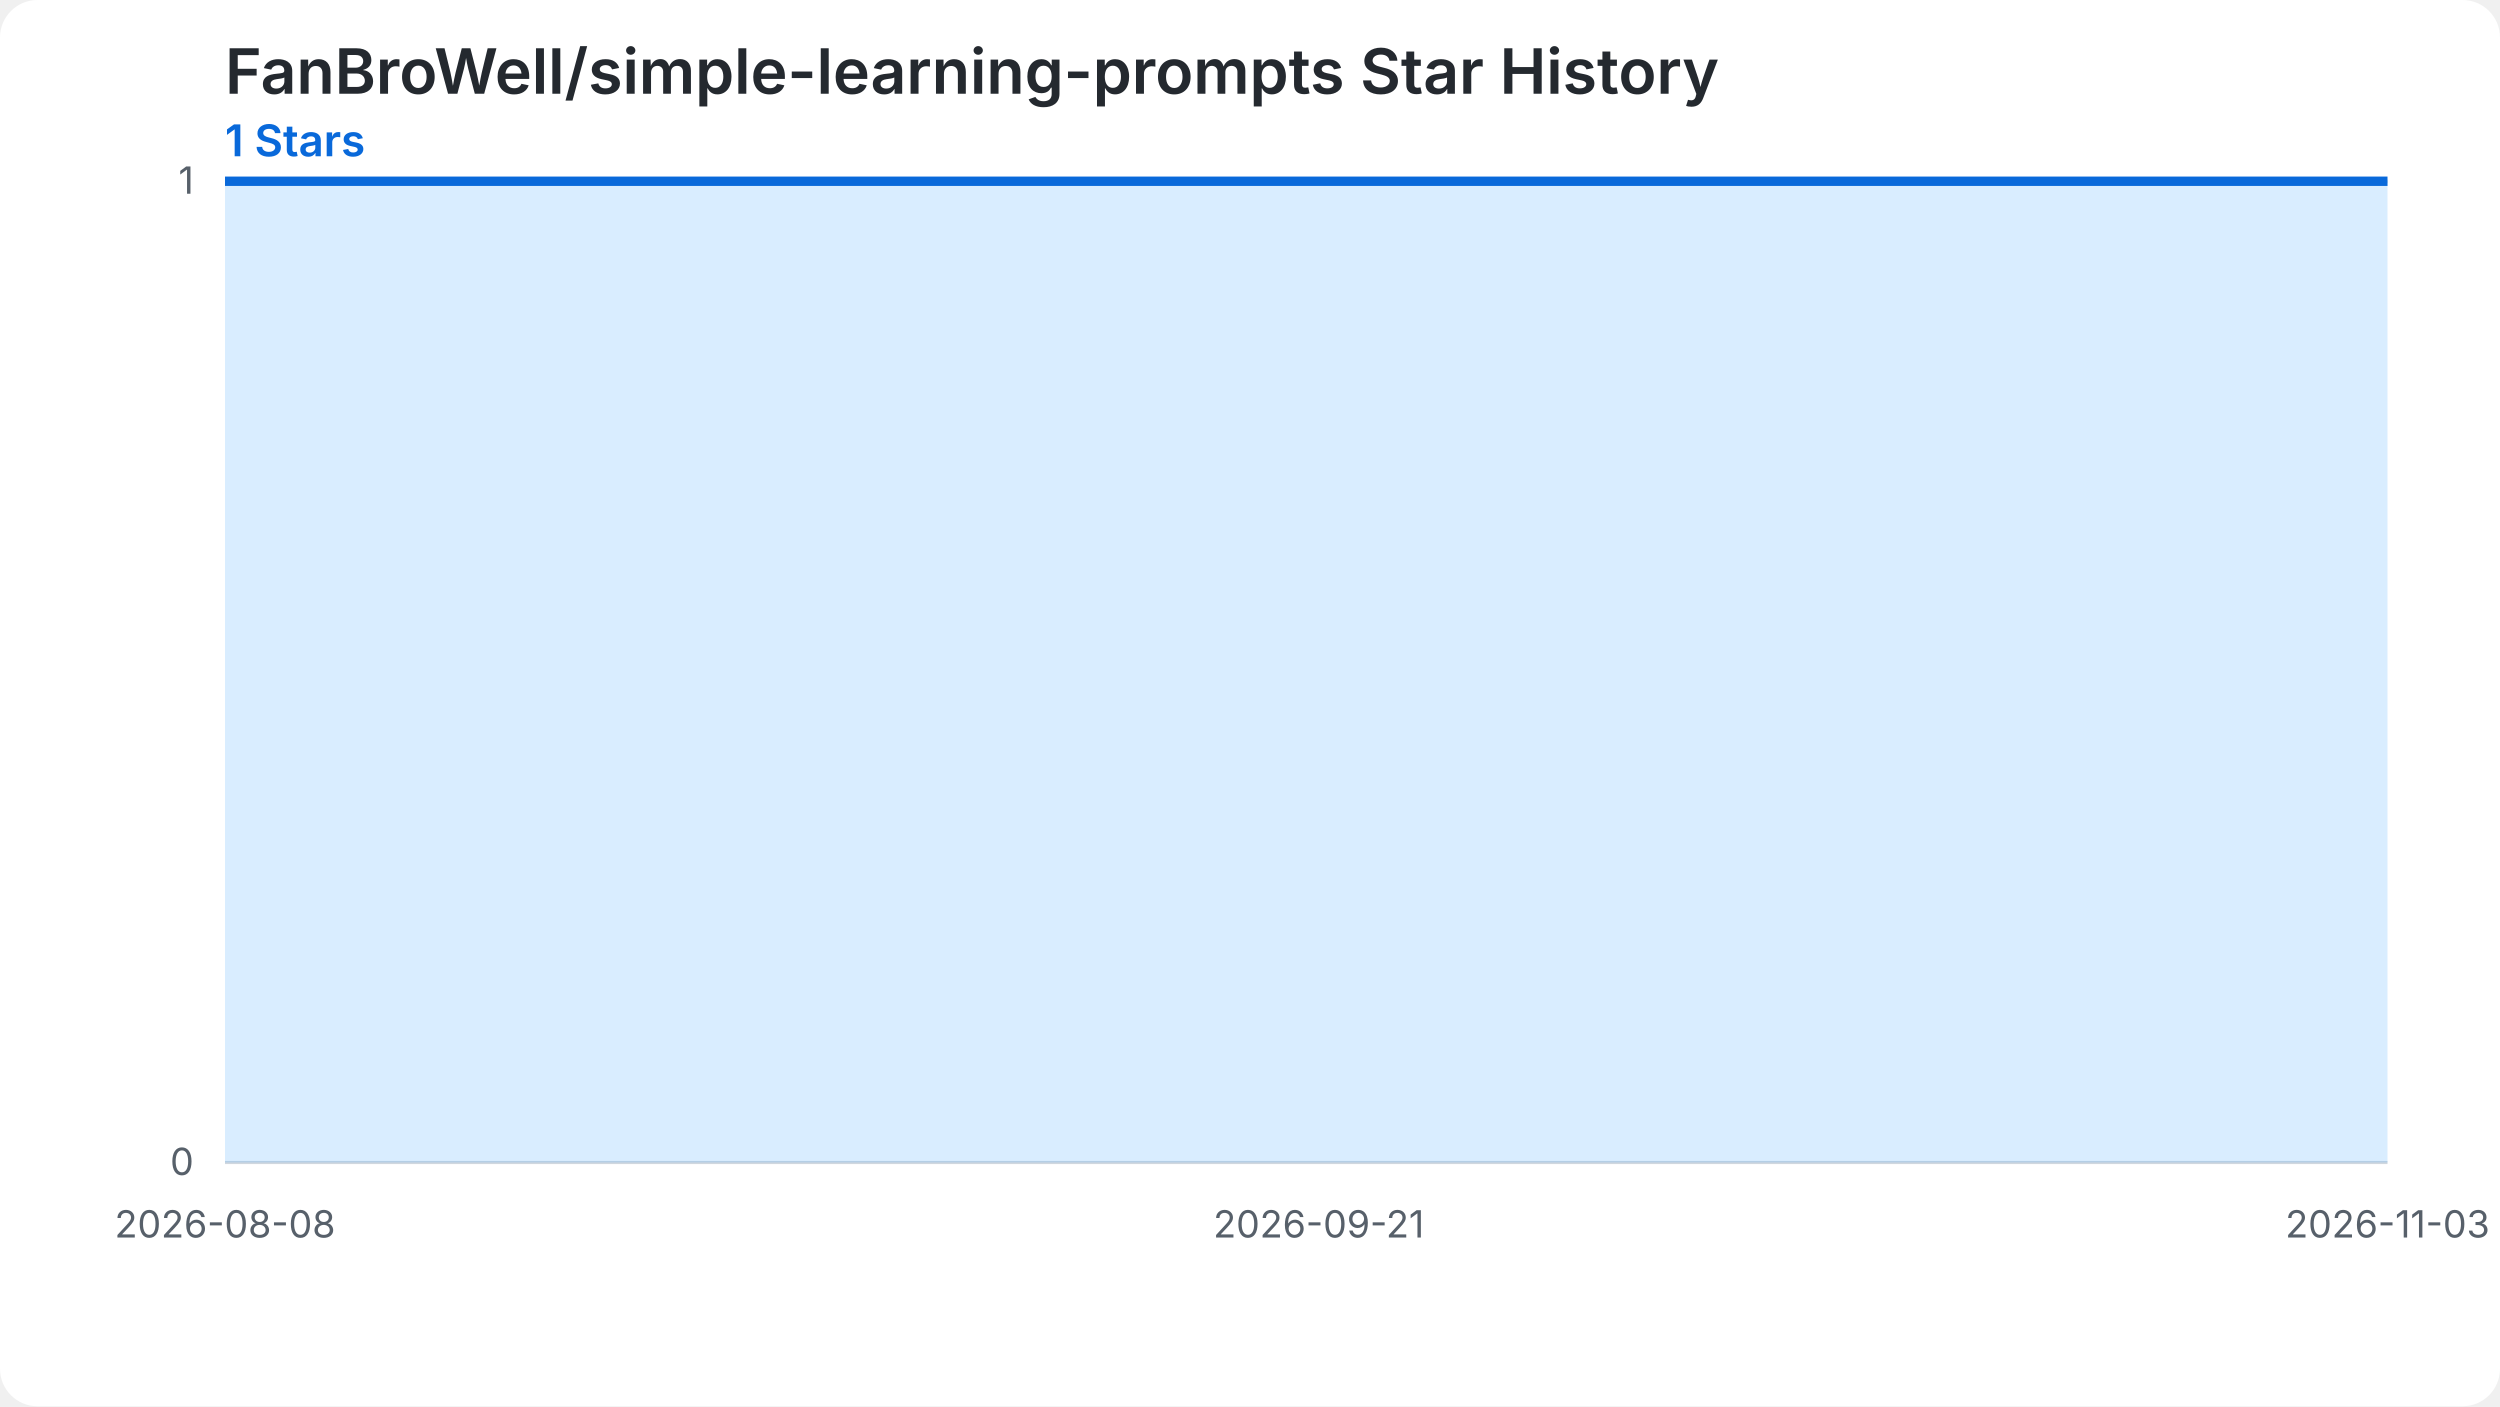
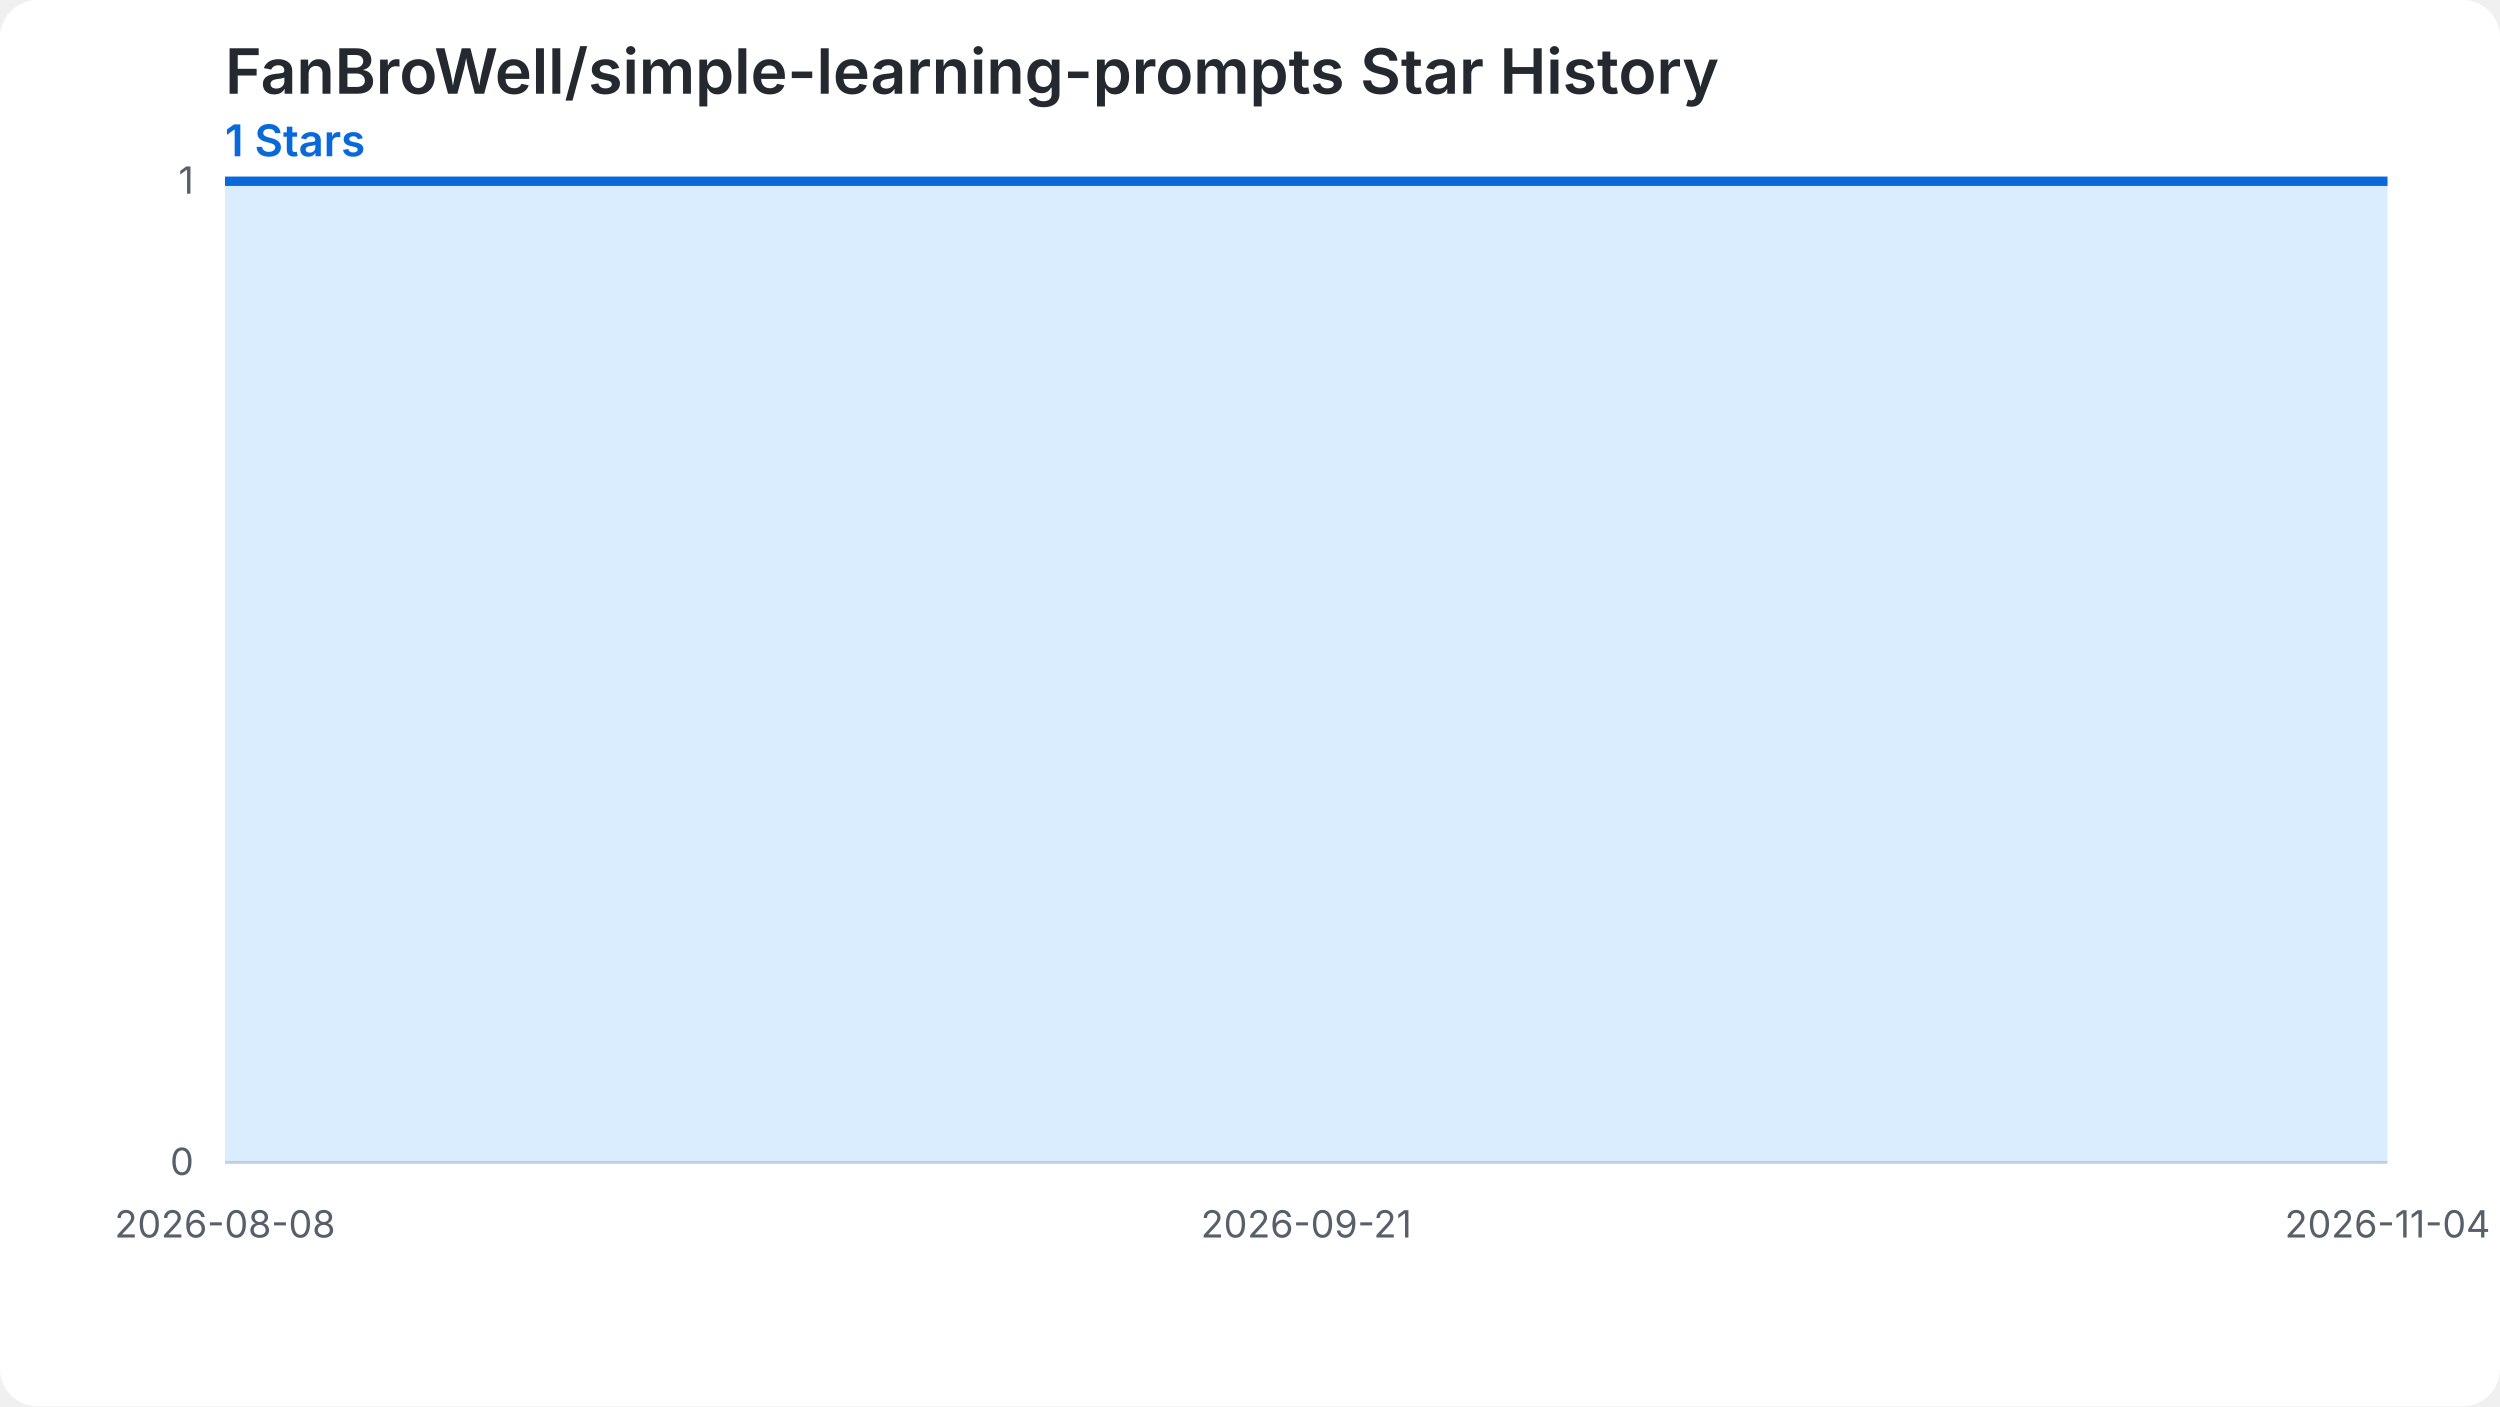
<svg xmlns="http://www.w3.org/2000/svg" width="800" height="450" viewBox="0 0 800 450" role="img" aria-labelledby="chart-title chart-desc">
  <style>.chart-bg{fill:#ffffff}.grid{stroke:#d0d7de;stroke-width:1}.label{fill:#57606a;font:12px -apple-system,BlinkMacSystemFont,'Segoe UI',sans-serif}.heading{fill:#24292f;font:600 20px -apple-system,BlinkMacSystemFont,'Segoe UI',sans-serif}.summary{fill:#0969da;font:600 14px -apple-system,BlinkMacSystemFont,'Segoe UI',sans-serif}.star-area{fill:#54aeff;fill-opacity:.22}.star-line{fill:none;stroke:#0969da;stroke-width:3}.star-point{fill:#0969da}@media (prefers-color-scheme: dark){.chart-bg{fill:#0d1117}.grid{stroke:#30363d}.label{fill:#8b949e}.heading{fill:#f0f6fc}.summary{fill:#58a6ff}.star-area{fill:#1f6feb;fill-opacity:.35}.star-line{stroke:#58a6ff}.star-point{fill:#58a6ff}}</style>
  <rect class="chart-bg" width="800" height="450" rx="12" />
  <text class="heading" x="72" y="30">FanBroWell/simple-learning-prompts Star History</text>
  <text class="summary" x="72" y="50">1 Stars</text>
  <line class="grid" x1="72" y1="372.00" x2="764" y2="372.00" />
  <text class="label" x="62" y="376.00" text-anchor="end">0</text>
  <line class="grid" x1="72" y1="58.00" x2="764" y2="58.00" />
  <text class="label" x="62" y="62.00" text-anchor="end">1</text>
-   <path class="star-area" d="M 72.00,372.00 L 72.00,58.00 L 79.95,58.00 L 87.91,58.00 L 95.86,58.00 L 103.82,58.00 L 111.77,58.00 L 119.72,58.00 L 127.68,58.00 L 135.63,58.00 L 143.59,58.00 L 151.54,58.00 L 159.49,58.00 L 167.45,58.00 L 175.40,58.00 L 183.36,58.00 L 191.31,58.00 L 199.26,58.00 L 207.22,58.00 L 215.17,58.00 L 223.13,58.00 L 231.08,58.00 L 239.03,58.00 L 246.99,58.00 L 254.94,58.00 L 262.90,58.00 L 270.85,58.00 L 278.80,58.00 L 286.76,58.00 L 294.71,58.00 L 302.67,58.00 L 310.62,58.00 L 318.57,58.00 L 326.53,58.00 L 334.48,58.00 L 342.44,58.00 L 350.39,58.00 L 358.34,58.00 L 366.30,58.00 L 374.25,58.00 L 382.21,58.00 L 390.16,58.00 L 398.11,58.00 L 406.07,58.00 L 414.02,58.00 L 421.98,58.00 L 429.93,58.00 L 437.89,58.00 L 445.84,58.00 L 453.79,58.00 L 461.75,58.00 L 469.70,58.00 L 477.66,58.00 L 485.61,58.00 L 493.56,58.00 L 501.52,58.00 L 509.47,58.00 L 517.43,58.00 L 525.38,58.00 L 533.33,58.00 L 541.29,58.00 L 549.24,58.00 L 557.20,58.00 L 565.15,58.00 L 573.10,58.00 L 581.06,58.00 L 589.01,58.00 L 596.97,58.00 L 604.92,58.00 L 612.87,58.00 L 620.83,58.00 L 628.78,58.00 L 636.74,58.00 L 644.69,58.00 L 652.64,58.00 L 660.60,58.00 L 668.55,58.00 L 676.51,58.00 L 684.46,58.00 L 692.41,58.00 L 700.37,58.00 L 708.32,58.00 L 716.28,58.00 L 724.23,58.00 L 732.18,58.00 L 740.14,58.00 L 748.09,58.00 L 756.05,58.00 L 764.00,58.00 L 764.00,372.00 Z" />
-   <path class="star-line" d="M 72.00,58.00 L 79.95,58.00 L 87.91,58.00 L 95.86,58.00 L 103.82,58.00 L 111.77,58.00 L 119.72,58.00 L 127.68,58.00 L 135.63,58.00 L 143.59,58.00 L 151.54,58.00 L 159.49,58.00 L 167.45,58.00 L 175.40,58.00 L 183.36,58.00 L 191.31,58.00 L 199.26,58.00 L 207.22,58.00 L 215.17,58.00 L 223.13,58.00 L 231.08,58.00 L 239.03,58.00 L 246.99,58.00 L 254.94,58.00 L 262.90,58.00 L 270.85,58.00 L 278.80,58.00 L 286.76,58.00 L 294.71,58.00 L 302.67,58.00 L 310.62,58.00 L 318.57,58.00 L 326.53,58.00 L 334.48,58.00 L 342.44,58.00 L 350.39,58.00 L 358.34,58.00 L 366.30,58.00 L 374.25,58.00 L 382.21,58.00 L 390.16,58.00 L 398.11,58.00 L 406.07,58.00 L 414.02,58.00 L 421.98,58.00 L 429.93,58.00 L 437.89,58.00 L 445.84,58.00 L 453.79,58.00 L 461.75,58.00 L 469.70,58.00 L 477.66,58.00 L 485.61,58.00 L 493.56,58.00 L 501.52,58.00 L 509.47,58.00 L 517.43,58.00 L 525.38,58.00 L 533.33,58.00 L 541.29,58.00 L 549.24,58.00 L 557.20,58.00 L 565.15,58.00 L 573.10,58.00 L 581.06,58.00 L 589.01,58.00 L 596.97,58.00 L 604.92,58.00 L 612.87,58.00 L 620.83,58.00 L 628.78,58.00 L 636.74,58.00 L 644.69,58.00 L 652.64,58.00 L 660.60,58.00 L 668.55,58.00 L 676.51,58.00 L 684.46,58.00 L 692.41,58.00 L 700.37,58.00 L 708.32,58.00 L 716.28,58.00 L 724.23,58.00 L 732.18,58.00 L 740.14,58.00 L 748.09,58.00 L 756.05,58.00 L 764.00,58.00" />
+   <path class="star-area" d="M 72.00,372.00 L 72.00,58.00 L 79.86,58.00 L 87.73,58.00 L 95.59,58.00 L 103.45,58.00 L 111.32,58.00 L 119.18,58.00 L 127.05,58.00 L 134.91,58.00 L 142.77,58.00 L 150.64,58.00 L 158.50,58.00 L 166.36,58.00 L 174.23,58.00 L 182.09,58.00 L 189.95,58.00 L 197.82,58.00 L 205.68,58.00 L 213.55,58.00 L 221.41,58.00 L 229.27,58.00 L 237.14,58.00 L 245.00,58.00 L 252.86,58.00 L 260.73,58.00 L 268.59,58.00 L 276.45,58.00 L 284.32,58.00 L 292.18,58.00 L 300.05,58.00 L 307.91,58.00 L 315.77,58.00 L 323.64,58.00 L 331.50,58.00 L 339.36,58.00 L 347.23,58.00 L 355.09,58.00 L 362.95,58.00 L 370.82,58.00 L 378.68,58.00 L 386.55,58.00 L 394.41,58.00 L 402.27,58.00 L 410.14,58.00 L 418.00,58.00 L 425.86,58.00 L 433.73,58.00 L 441.59,58.00 L 449.45,58.00 L 457.32,58.00 L 465.18,58.00 L 473.05,58.00 L 480.91,58.00 L 488.77,58.00 L 496.64,58.00 L 504.50,58.00 L 512.36,58.00 L 520.23,58.00 L 528.09,58.00 L 535.95,58.00 L 543.82,58.00 L 551.68,58.00 L 559.55,58.00 L 567.41,58.00 L 575.27,58.00 L 583.14,58.00 L 591.00,58.00 L 598.86,58.00 L 606.73,58.00 L 614.59,58.00 L 622.45,58.00 L 630.32,58.00 L 638.18,58.00 L 646.05,58.00 L 653.91,58.00 L 661.77,58.00 L 669.64,58.00 L 677.50,58.00 L 685.36,58.00 L 693.23,58.00 L 701.09,58.00 L 708.95,58.00 L 716.82,58.00 L 724.68,58.00 L 732.55,58.00 L 740.41,58.00 L 748.27,58.00 L 756.14,58.00 L 764.00,58.00 L 764.00,372.00 Z" />
+   <path class="star-line" d="M 72.00,58.00 L 79.86,58.00 L 87.73,58.00 L 95.59,58.00 L 103.45,58.00 L 111.32,58.00 L 119.18,58.00 L 127.05,58.00 L 134.91,58.00 L 142.77,58.00 L 150.64,58.00 L 158.50,58.00 L 166.36,58.00 L 174.23,58.00 L 182.09,58.00 L 189.95,58.00 L 197.82,58.00 L 205.68,58.00 L 213.55,58.00 L 221.41,58.00 L 229.27,58.00 L 237.14,58.00 L 245.00,58.00 L 252.86,58.00 L 260.73,58.00 L 268.59,58.00 L 276.45,58.00 L 284.32,58.00 L 292.18,58.00 L 300.05,58.00 L 307.91,58.00 L 315.77,58.00 L 323.64,58.00 L 331.50,58.00 L 339.36,58.00 L 347.23,58.00 L 355.09,58.00 L 362.95,58.00 L 370.82,58.00 L 378.68,58.00 L 386.55,58.00 L 394.41,58.00 L 402.27,58.00 L 410.14,58.00 L 418.00,58.00 L 425.86,58.00 L 433.73,58.00 L 441.59,58.00 L 449.45,58.00 L 457.32,58.00 L 465.18,58.00 L 473.05,58.00 L 480.91,58.00 L 488.77,58.00 L 496.64,58.00 L 504.50,58.00 L 512.36,58.00 L 520.23,58.00 L 528.09,58.00 L 535.95,58.00 L 543.82,58.00 L 551.68,58.00 L 559.55,58.00 L 567.41,58.00 L 575.27,58.00 L 583.14,58.00 L 591.00,58.00 L 598.86,58.00 L 606.73,58.00 L 614.59,58.00 L 622.45,58.00 L 630.32,58.00 L 638.18,58.00 L 646.05,58.00 L 653.91,58.00 L 661.77,58.00 L 669.64,58.00 L 677.50,58.00 L 685.36,58.00 L 693.23,58.00 L 701.09,58.00 L 708.95,58.00 L 716.82,58.00 L 724.68,58.00 L 732.55,58.00 L 740.41,58.00 L 748.27,58.00 L 756.14,58.00 L 764.00,58.00" />
  <text class="label" x="72.00" y="396.00" text-anchor="middle">2026-08-08</text>
-   <text class="label" x="421.98" y="396.00" text-anchor="middle">2026-09-21</text>
-   <text class="label" x="764.00" y="396.00" text-anchor="middle">2026-11-03</text>
+   <text class="label" x="418.00" y="396.00" text-anchor="middle">2026-09-21</text>
+   <text class="label" x="764.00" y="396.00" text-anchor="middle">2026-11-04</text>
</svg>
